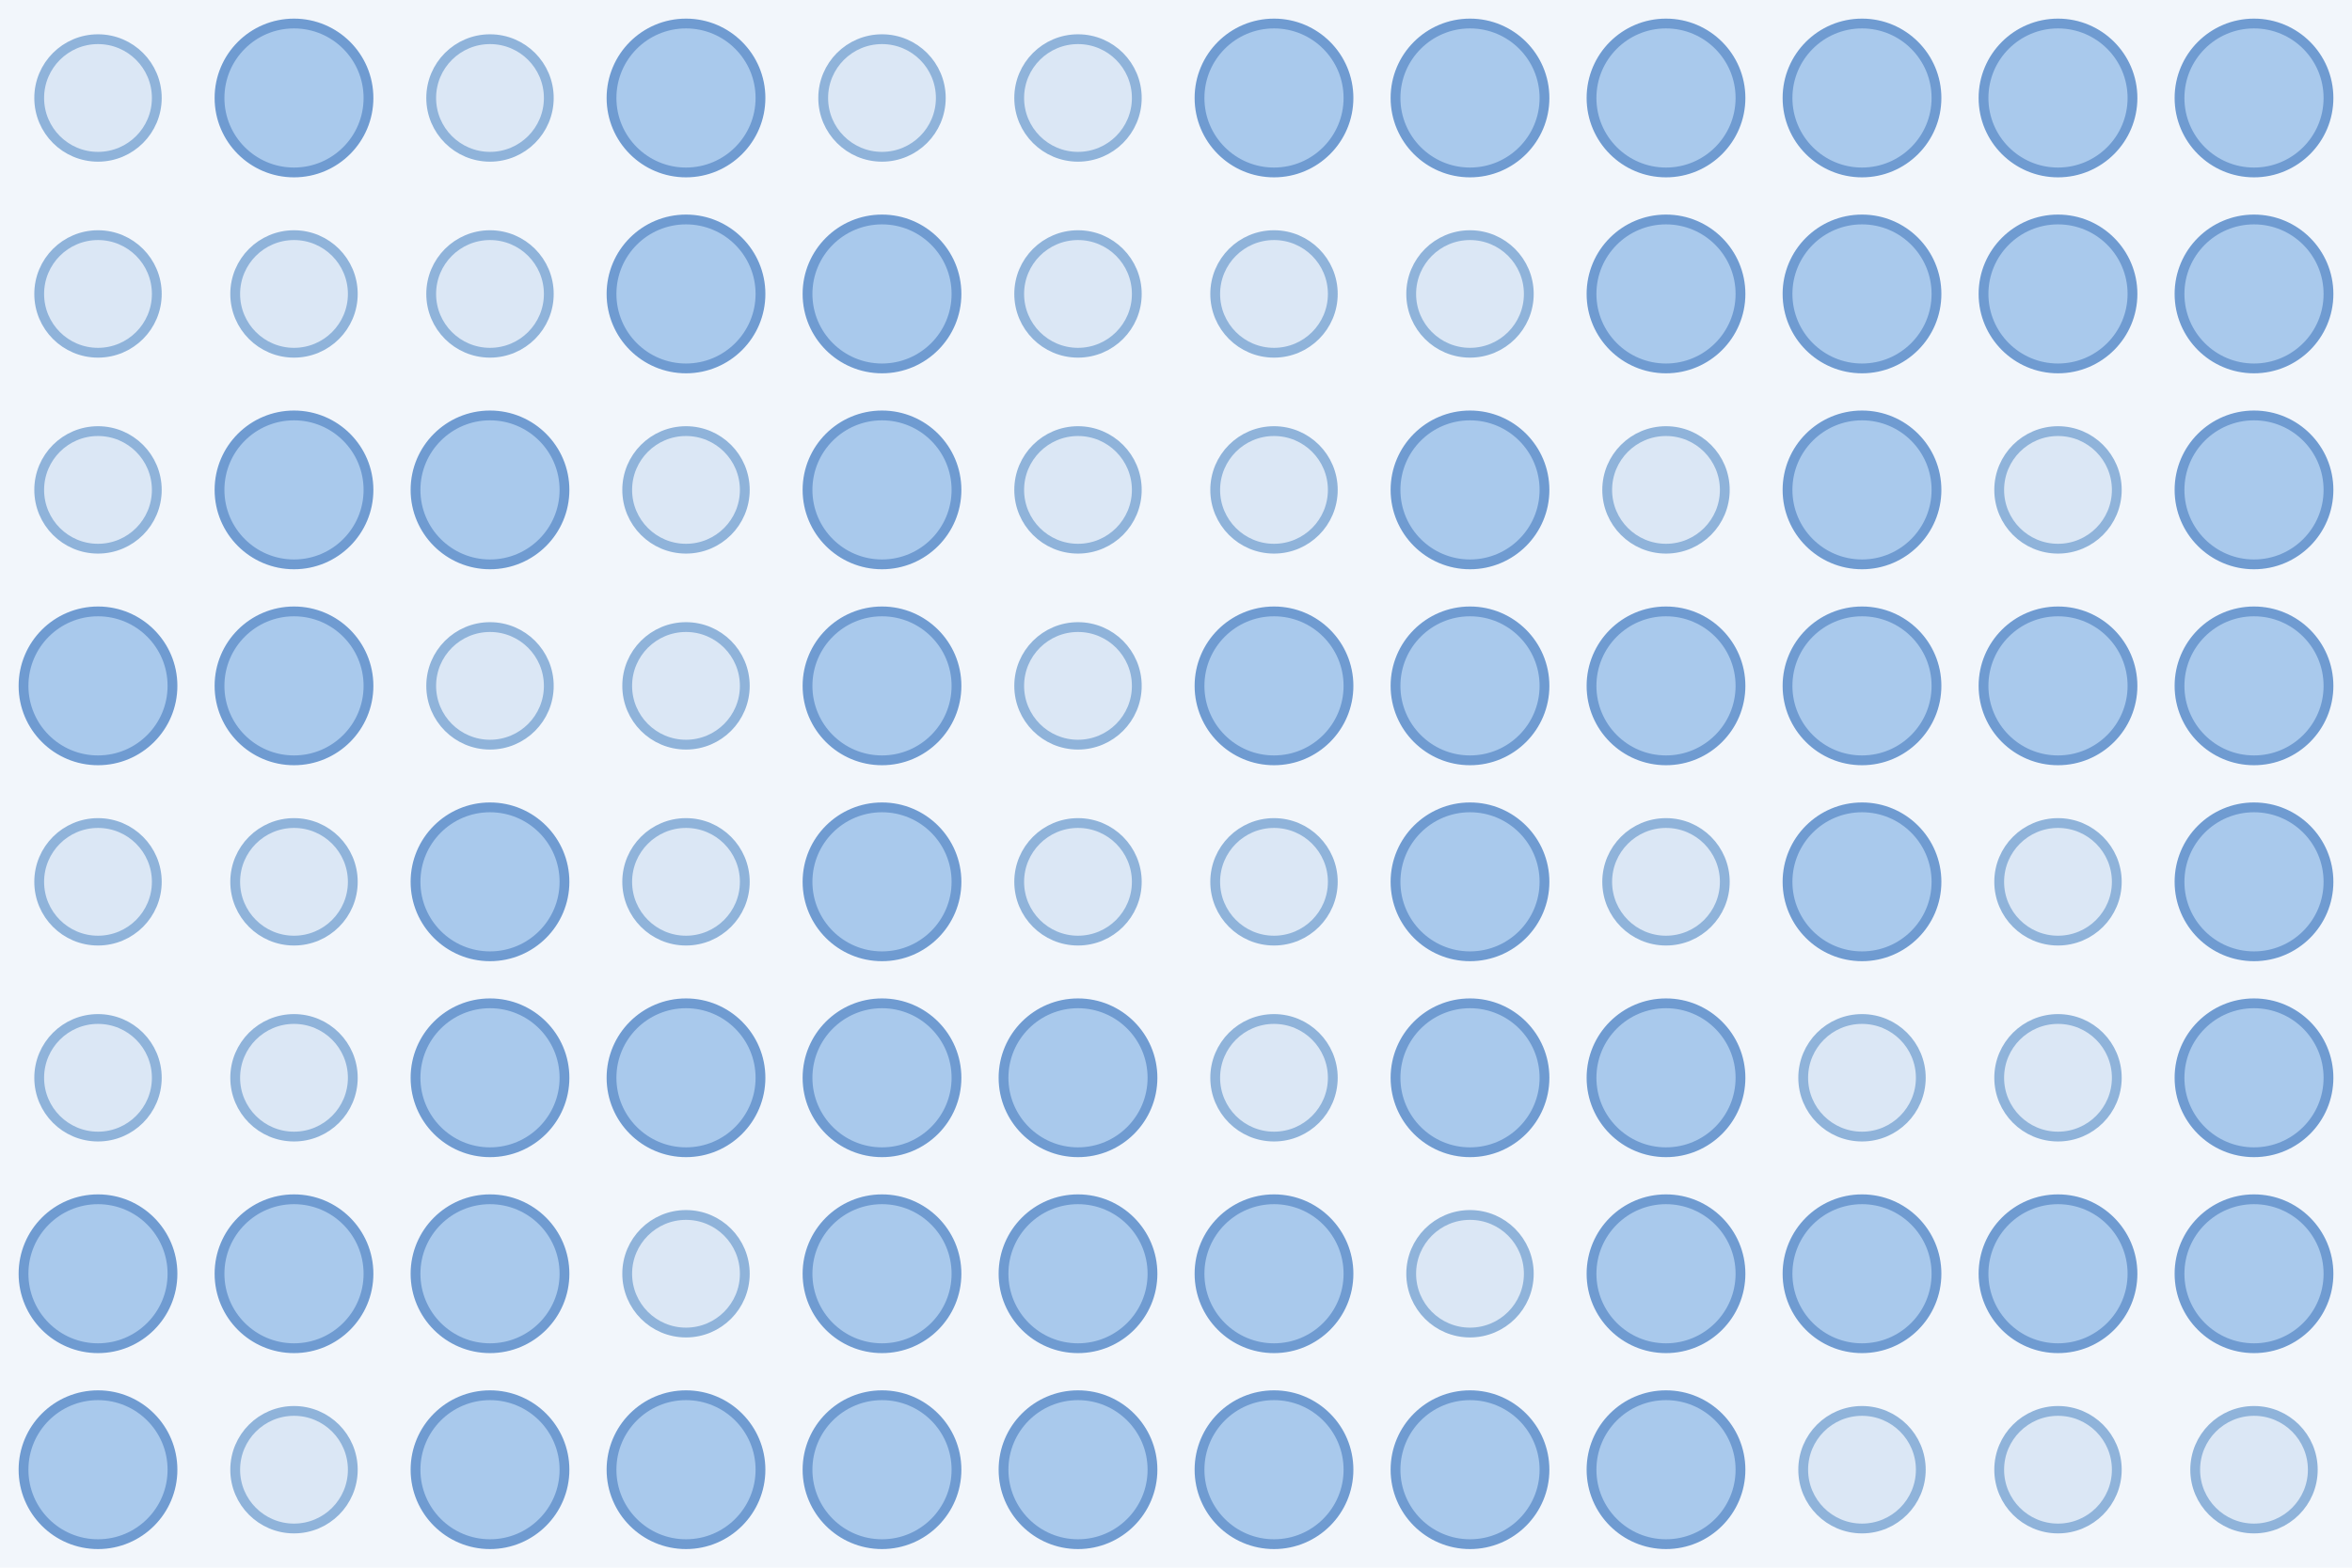
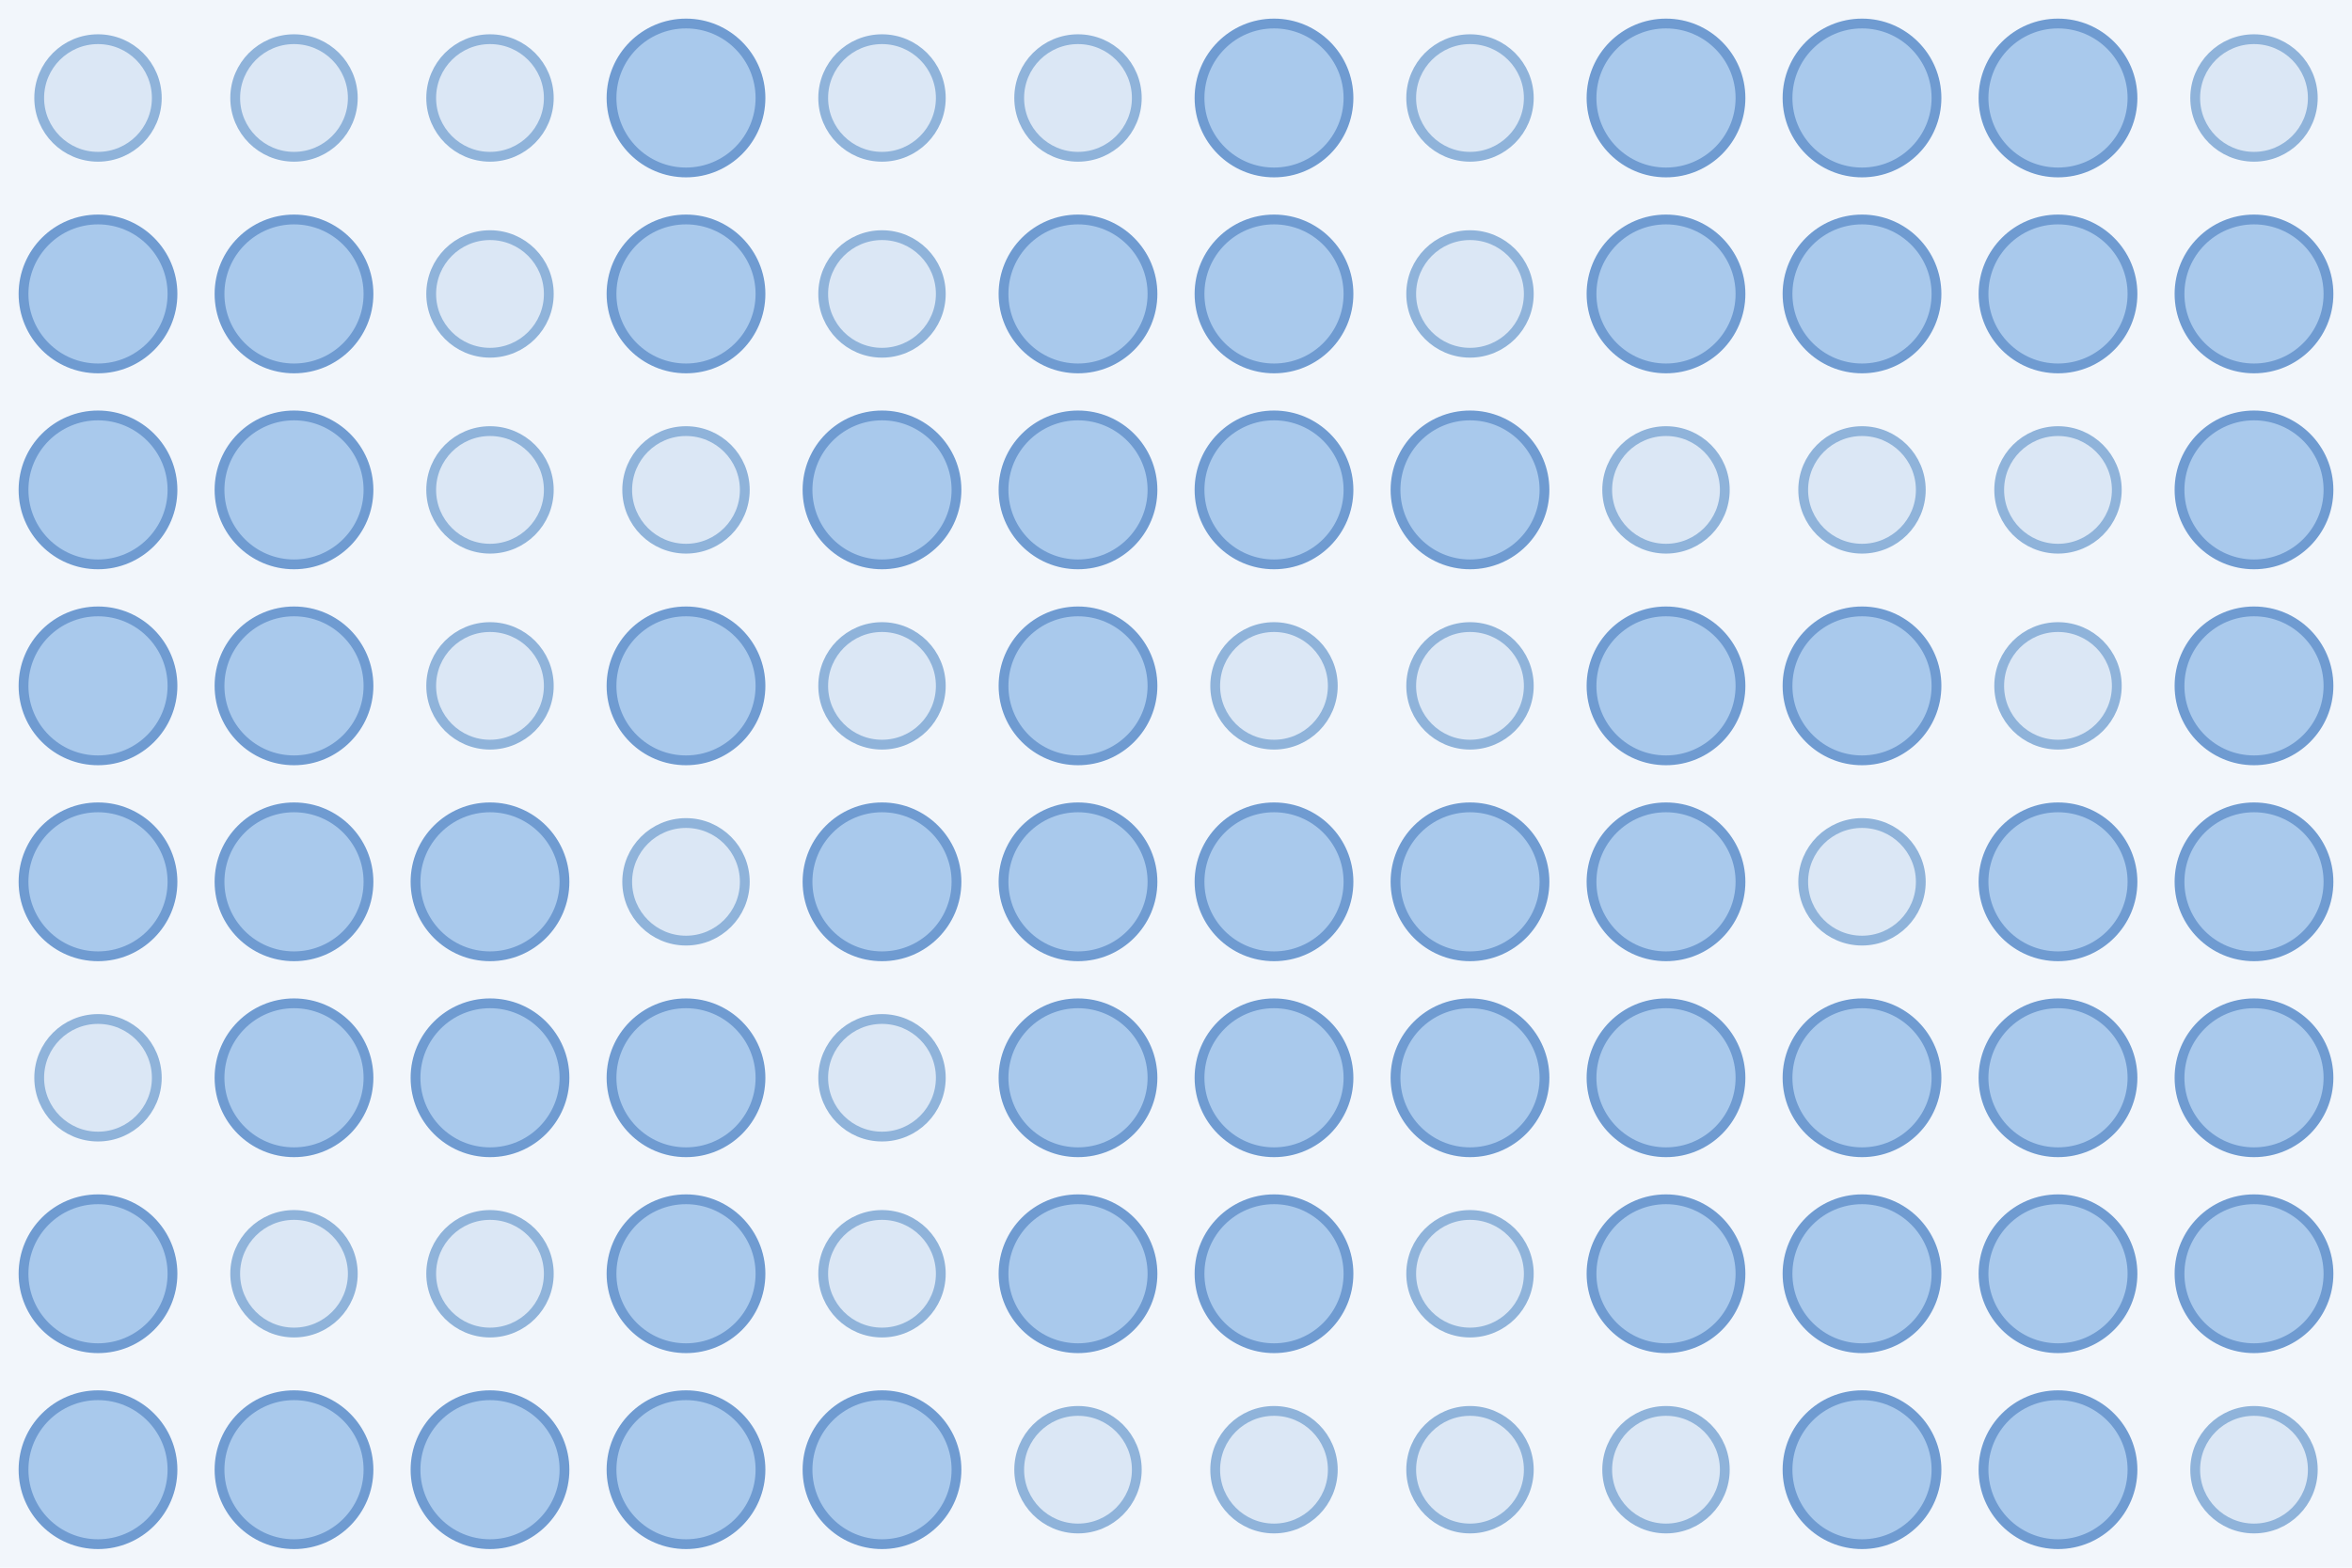
<svg xmlns="http://www.w3.org/2000/svg" width="480" height="320">
  <rect width="100%" height="100%" fill="#f2f6fb" />
  <circle cx="20.0" cy="20.0" r="12.0" fill="#dbe7f5" stroke="#8fb3da" stroke-width="2" />
-   <circle cx="60.0" cy="20.0" r="15.2" fill="#a9c9ec" stroke="#6f9bd1" stroke-width="2" />
+   <circle cx="60.0" cy="20.0" r="12.0" fill="#dbe7f5" stroke="#8fb3da" stroke-width="2" />
  <circle cx="100.0" cy="20.0" r="12.0" fill="#dbe7f5" stroke="#8fb3da" stroke-width="2" />
  <circle cx="140.0" cy="20.0" r="15.2" fill="#a9c9ec" stroke="#6f9bd1" stroke-width="2" />
  <circle cx="180.0" cy="20.0" r="12.0" fill="#dbe7f5" stroke="#8fb3da" stroke-width="2" />
  <circle cx="220.0" cy="20.0" r="12.0" fill="#dbe7f5" stroke="#8fb3da" stroke-width="2" />
  <circle cx="260.0" cy="20.0" r="15.2" fill="#a9c9ec" stroke="#6f9bd1" stroke-width="2" />
-   <circle cx="300.0" cy="20.0" r="15.2" fill="#a9c9ec" stroke="#6f9bd1" stroke-width="2" />
+   <circle cx="300.0" cy="20.0" r="12.0" fill="#dbe7f5" stroke="#8fb3da" stroke-width="2" />
  <circle cx="340.0" cy="20.0" r="15.2" fill="#a9c9ec" stroke="#6f9bd1" stroke-width="2" />
  <circle cx="380.0" cy="20.0" r="15.2" fill="#a9c9ec" stroke="#6f9bd1" stroke-width="2" />
  <circle cx="420.0" cy="20.0" r="15.2" fill="#a9c9ec" stroke="#6f9bd1" stroke-width="2" />
-   <circle cx="460.0" cy="20.0" r="15.2" fill="#a9c9ec" stroke="#6f9bd1" stroke-width="2" />
-   <circle cx="20.0" cy="60.0" r="12.0" fill="#dbe7f5" stroke="#8fb3da" stroke-width="2" />
-   <circle cx="60.0" cy="60.0" r="12.0" fill="#dbe7f5" stroke="#8fb3da" stroke-width="2" />
+   <circle cx="460.0" cy="20.0" r="12.0" fill="#dbe7f5" stroke="#8fb3da" stroke-width="2" />
+   <circle cx="20.0" cy="60.0" r="15.2" fill="#a9c9ec" stroke="#6f9bd1" stroke-width="2" />
+   <circle cx="60.0" cy="60.0" r="15.2" fill="#a9c9ec" stroke="#6f9bd1" stroke-width="2" />
  <circle cx="100.0" cy="60.0" r="12.0" fill="#dbe7f5" stroke="#8fb3da" stroke-width="2" />
  <circle cx="140.0" cy="60.0" r="15.2" fill="#a9c9ec" stroke="#6f9bd1" stroke-width="2" />
-   <circle cx="180.0" cy="60.0" r="15.2" fill="#a9c9ec" stroke="#6f9bd1" stroke-width="2" />
-   <circle cx="220.0" cy="60.0" r="12.0" fill="#dbe7f5" stroke="#8fb3da" stroke-width="2" />
-   <circle cx="260.0" cy="60.0" r="12.0" fill="#dbe7f5" stroke="#8fb3da" stroke-width="2" />
+   <circle cx="180.0" cy="60.0" r="12.0" fill="#dbe7f5" stroke="#8fb3da" stroke-width="2" />
+   <circle cx="220.0" cy="60.0" r="15.2" fill="#a9c9ec" stroke="#6f9bd1" stroke-width="2" />
+   <circle cx="260.0" cy="60.0" r="15.2" fill="#a9c9ec" stroke="#6f9bd1" stroke-width="2" />
  <circle cx="300.0" cy="60.0" r="12.0" fill="#dbe7f5" stroke="#8fb3da" stroke-width="2" />
  <circle cx="340.0" cy="60.0" r="15.2" fill="#a9c9ec" stroke="#6f9bd1" stroke-width="2" />
  <circle cx="380.0" cy="60.0" r="15.2" fill="#a9c9ec" stroke="#6f9bd1" stroke-width="2" />
  <circle cx="420.0" cy="60.0" r="15.2" fill="#a9c9ec" stroke="#6f9bd1" stroke-width="2" />
  <circle cx="460.0" cy="60.0" r="15.2" fill="#a9c9ec" stroke="#6f9bd1" stroke-width="2" />
-   <circle cx="20.0" cy="100.0" r="12.0" fill="#dbe7f5" stroke="#8fb3da" stroke-width="2" />
+   <circle cx="20.0" cy="100.0" r="15.2" fill="#a9c9ec" stroke="#6f9bd1" stroke-width="2" />
  <circle cx="60.0" cy="100.0" r="15.2" fill="#a9c9ec" stroke="#6f9bd1" stroke-width="2" />
-   <circle cx="100.0" cy="100.0" r="15.2" fill="#a9c9ec" stroke="#6f9bd1" stroke-width="2" />
+   <circle cx="100.0" cy="100.0" r="12.0" fill="#dbe7f5" stroke="#8fb3da" stroke-width="2" />
  <circle cx="140.0" cy="100.0" r="12.0" fill="#dbe7f5" stroke="#8fb3da" stroke-width="2" />
  <circle cx="180.0" cy="100.0" r="15.2" fill="#a9c9ec" stroke="#6f9bd1" stroke-width="2" />
-   <circle cx="220.0" cy="100.0" r="12.0" fill="#dbe7f5" stroke="#8fb3da" stroke-width="2" />
-   <circle cx="260.0" cy="100.0" r="12.0" fill="#dbe7f5" stroke="#8fb3da" stroke-width="2" />
+   <circle cx="220.0" cy="100.0" r="15.2" fill="#a9c9ec" stroke="#6f9bd1" stroke-width="2" />
+   <circle cx="260.0" cy="100.0" r="15.2" fill="#a9c9ec" stroke="#6f9bd1" stroke-width="2" />
  <circle cx="300.0" cy="100.0" r="15.2" fill="#a9c9ec" stroke="#6f9bd1" stroke-width="2" />
  <circle cx="340.0" cy="100.0" r="12.0" fill="#dbe7f5" stroke="#8fb3da" stroke-width="2" />
-   <circle cx="380.0" cy="100.0" r="15.2" fill="#a9c9ec" stroke="#6f9bd1" stroke-width="2" />
+   <circle cx="380.0" cy="100.0" r="12.0" fill="#dbe7f5" stroke="#8fb3da" stroke-width="2" />
  <circle cx="420.0" cy="100.0" r="12.0" fill="#dbe7f5" stroke="#8fb3da" stroke-width="2" />
  <circle cx="460.0" cy="100.0" r="15.2" fill="#a9c9ec" stroke="#6f9bd1" stroke-width="2" />
  <circle cx="20.0" cy="140.0" r="15.2" fill="#a9c9ec" stroke="#6f9bd1" stroke-width="2" />
  <circle cx="60.0" cy="140.0" r="15.2" fill="#a9c9ec" stroke="#6f9bd1" stroke-width="2" />
  <circle cx="100.0" cy="140.0" r="12.0" fill="#dbe7f5" stroke="#8fb3da" stroke-width="2" />
-   <circle cx="140.0" cy="140.0" r="12.0" fill="#dbe7f5" stroke="#8fb3da" stroke-width="2" />
-   <circle cx="180.0" cy="140.0" r="15.2" fill="#a9c9ec" stroke="#6f9bd1" stroke-width="2" />
-   <circle cx="220.0" cy="140.0" r="12.0" fill="#dbe7f5" stroke="#8fb3da" stroke-width="2" />
-   <circle cx="260.0" cy="140.0" r="15.2" fill="#a9c9ec" stroke="#6f9bd1" stroke-width="2" />
-   <circle cx="300.0" cy="140.0" r="15.2" fill="#a9c9ec" stroke="#6f9bd1" stroke-width="2" />
+   <circle cx="140.0" cy="140.0" r="15.2" fill="#a9c9ec" stroke="#6f9bd1" stroke-width="2" />
+   <circle cx="180.0" cy="140.0" r="12.0" fill="#dbe7f5" stroke="#8fb3da" stroke-width="2" />
+   <circle cx="220.0" cy="140.0" r="15.2" fill="#a9c9ec" stroke="#6f9bd1" stroke-width="2" />
+   <circle cx="260.0" cy="140.0" r="12.0" fill="#dbe7f5" stroke="#8fb3da" stroke-width="2" />
+   <circle cx="300.0" cy="140.0" r="12.0" fill="#dbe7f5" stroke="#8fb3da" stroke-width="2" />
  <circle cx="340.0" cy="140.0" r="15.2" fill="#a9c9ec" stroke="#6f9bd1" stroke-width="2" />
  <circle cx="380.0" cy="140.0" r="15.2" fill="#a9c9ec" stroke="#6f9bd1" stroke-width="2" />
-   <circle cx="420.0" cy="140.0" r="15.2" fill="#a9c9ec" stroke="#6f9bd1" stroke-width="2" />
+   <circle cx="420.0" cy="140.0" r="12.0" fill="#dbe7f5" stroke="#8fb3da" stroke-width="2" />
  <circle cx="460.0" cy="140.0" r="15.2" fill="#a9c9ec" stroke="#6f9bd1" stroke-width="2" />
-   <circle cx="20.0" cy="180.0" r="12.0" fill="#dbe7f5" stroke="#8fb3da" stroke-width="2" />
-   <circle cx="60.0" cy="180.0" r="12.0" fill="#dbe7f5" stroke="#8fb3da" stroke-width="2" />
+   <circle cx="20.0" cy="180.0" r="15.2" fill="#a9c9ec" stroke="#6f9bd1" stroke-width="2" />
+   <circle cx="60.0" cy="180.0" r="15.2" fill="#a9c9ec" stroke="#6f9bd1" stroke-width="2" />
  <circle cx="100.0" cy="180.0" r="15.2" fill="#a9c9ec" stroke="#6f9bd1" stroke-width="2" />
  <circle cx="140.0" cy="180.0" r="12.0" fill="#dbe7f5" stroke="#8fb3da" stroke-width="2" />
  <circle cx="180.0" cy="180.0" r="15.2" fill="#a9c9ec" stroke="#6f9bd1" stroke-width="2" />
-   <circle cx="220.0" cy="180.0" r="12.0" fill="#dbe7f5" stroke="#8fb3da" stroke-width="2" />
-   <circle cx="260.0" cy="180.0" r="12.0" fill="#dbe7f5" stroke="#8fb3da" stroke-width="2" />
+   <circle cx="220.0" cy="180.0" r="15.2" fill="#a9c9ec" stroke="#6f9bd1" stroke-width="2" />
+   <circle cx="260.0" cy="180.0" r="15.2" fill="#a9c9ec" stroke="#6f9bd1" stroke-width="2" />
  <circle cx="300.0" cy="180.0" r="15.2" fill="#a9c9ec" stroke="#6f9bd1" stroke-width="2" />
-   <circle cx="340.0" cy="180.0" r="12.0" fill="#dbe7f5" stroke="#8fb3da" stroke-width="2" />
-   <circle cx="380.0" cy="180.0" r="15.2" fill="#a9c9ec" stroke="#6f9bd1" stroke-width="2" />
-   <circle cx="420.0" cy="180.0" r="12.0" fill="#dbe7f5" stroke="#8fb3da" stroke-width="2" />
+   <circle cx="340.0" cy="180.0" r="15.2" fill="#a9c9ec" stroke="#6f9bd1" stroke-width="2" />
+   <circle cx="380.0" cy="180.0" r="12.0" fill="#dbe7f5" stroke="#8fb3da" stroke-width="2" />
+   <circle cx="420.0" cy="180.0" r="15.2" fill="#a9c9ec" stroke="#6f9bd1" stroke-width="2" />
  <circle cx="460.0" cy="180.0" r="15.2" fill="#a9c9ec" stroke="#6f9bd1" stroke-width="2" />
  <circle cx="20.0" cy="220.0" r="12.0" fill="#dbe7f5" stroke="#8fb3da" stroke-width="2" />
-   <circle cx="60.0" cy="220.0" r="12.0" fill="#dbe7f5" stroke="#8fb3da" stroke-width="2" />
+   <circle cx="60.0" cy="220.0" r="15.2" fill="#a9c9ec" stroke="#6f9bd1" stroke-width="2" />
  <circle cx="100.0" cy="220.0" r="15.2" fill="#a9c9ec" stroke="#6f9bd1" stroke-width="2" />
  <circle cx="140.0" cy="220.0" r="15.2" fill="#a9c9ec" stroke="#6f9bd1" stroke-width="2" />
-   <circle cx="180.0" cy="220.0" r="15.2" fill="#a9c9ec" stroke="#6f9bd1" stroke-width="2" />
+   <circle cx="180.0" cy="220.0" r="12.0" fill="#dbe7f5" stroke="#8fb3da" stroke-width="2" />
  <circle cx="220.0" cy="220.0" r="15.2" fill="#a9c9ec" stroke="#6f9bd1" stroke-width="2" />
-   <circle cx="260.0" cy="220.0" r="12.0" fill="#dbe7f5" stroke="#8fb3da" stroke-width="2" />
+   <circle cx="260.0" cy="220.0" r="15.2" fill="#a9c9ec" stroke="#6f9bd1" stroke-width="2" />
  <circle cx="300.0" cy="220.0" r="15.2" fill="#a9c9ec" stroke="#6f9bd1" stroke-width="2" />
  <circle cx="340.0" cy="220.0" r="15.2" fill="#a9c9ec" stroke="#6f9bd1" stroke-width="2" />
-   <circle cx="380.0" cy="220.0" r="12.0" fill="#dbe7f5" stroke="#8fb3da" stroke-width="2" />
-   <circle cx="420.0" cy="220.0" r="12.0" fill="#dbe7f5" stroke="#8fb3da" stroke-width="2" />
+   <circle cx="380.0" cy="220.0" r="15.2" fill="#a9c9ec" stroke="#6f9bd1" stroke-width="2" />
+   <circle cx="420.0" cy="220.0" r="15.2" fill="#a9c9ec" stroke="#6f9bd1" stroke-width="2" />
  <circle cx="460.0" cy="220.0" r="15.2" fill="#a9c9ec" stroke="#6f9bd1" stroke-width="2" />
  <circle cx="20.0" cy="260.0" r="15.2" fill="#a9c9ec" stroke="#6f9bd1" stroke-width="2" />
-   <circle cx="60.0" cy="260.0" r="15.2" fill="#a9c9ec" stroke="#6f9bd1" stroke-width="2" />
-   <circle cx="100.0" cy="260.0" r="15.2" fill="#a9c9ec" stroke="#6f9bd1" stroke-width="2" />
-   <circle cx="140.0" cy="260.0" r="12.0" fill="#dbe7f5" stroke="#8fb3da" stroke-width="2" />
-   <circle cx="180.0" cy="260.0" r="15.2" fill="#a9c9ec" stroke="#6f9bd1" stroke-width="2" />
+   <circle cx="60.0" cy="260.0" r="12.0" fill="#dbe7f5" stroke="#8fb3da" stroke-width="2" />
+   <circle cx="100.0" cy="260.0" r="12.0" fill="#dbe7f5" stroke="#8fb3da" stroke-width="2" />
+   <circle cx="140.0" cy="260.0" r="15.2" fill="#a9c9ec" stroke="#6f9bd1" stroke-width="2" />
+   <circle cx="180.0" cy="260.0" r="12.0" fill="#dbe7f5" stroke="#8fb3da" stroke-width="2" />
  <circle cx="220.0" cy="260.0" r="15.2" fill="#a9c9ec" stroke="#6f9bd1" stroke-width="2" />
  <circle cx="260.0" cy="260.0" r="15.2" fill="#a9c9ec" stroke="#6f9bd1" stroke-width="2" />
  <circle cx="300.0" cy="260.0" r="12.0" fill="#dbe7f5" stroke="#8fb3da" stroke-width="2" />
  <circle cx="340.0" cy="260.0" r="15.2" fill="#a9c9ec" stroke="#6f9bd1" stroke-width="2" />
  <circle cx="380.0" cy="260.0" r="15.2" fill="#a9c9ec" stroke="#6f9bd1" stroke-width="2" />
  <circle cx="420.0" cy="260.0" r="15.2" fill="#a9c9ec" stroke="#6f9bd1" stroke-width="2" />
  <circle cx="460.0" cy="260.0" r="15.2" fill="#a9c9ec" stroke="#6f9bd1" stroke-width="2" />
  <circle cx="20.0" cy="300.0" r="15.2" fill="#a9c9ec" stroke="#6f9bd1" stroke-width="2" />
-   <circle cx="60.0" cy="300.0" r="12.0" fill="#dbe7f5" stroke="#8fb3da" stroke-width="2" />
+   <circle cx="60.0" cy="300.0" r="15.2" fill="#a9c9ec" stroke="#6f9bd1" stroke-width="2" />
  <circle cx="100.0" cy="300.0" r="15.2" fill="#a9c9ec" stroke="#6f9bd1" stroke-width="2" />
  <circle cx="140.0" cy="300.0" r="15.2" fill="#a9c9ec" stroke="#6f9bd1" stroke-width="2" />
  <circle cx="180.0" cy="300.0" r="15.2" fill="#a9c9ec" stroke="#6f9bd1" stroke-width="2" />
-   <circle cx="220.0" cy="300.0" r="15.2" fill="#a9c9ec" stroke="#6f9bd1" stroke-width="2" />
-   <circle cx="260.0" cy="300.0" r="15.2" fill="#a9c9ec" stroke="#6f9bd1" stroke-width="2" />
-   <circle cx="300.0" cy="300.0" r="15.2" fill="#a9c9ec" stroke="#6f9bd1" stroke-width="2" />
-   <circle cx="340.0" cy="300.0" r="15.2" fill="#a9c9ec" stroke="#6f9bd1" stroke-width="2" />
-   <circle cx="380.0" cy="300.0" r="12.0" fill="#dbe7f5" stroke="#8fb3da" stroke-width="2" />
-   <circle cx="420.0" cy="300.0" r="12.0" fill="#dbe7f5" stroke="#8fb3da" stroke-width="2" />
+   <circle cx="220.0" cy="300.0" r="12.0" fill="#dbe7f5" stroke="#8fb3da" stroke-width="2" />
+   <circle cx="260.0" cy="300.0" r="12.0" fill="#dbe7f5" stroke="#8fb3da" stroke-width="2" />
+   <circle cx="300.0" cy="300.0" r="12.0" fill="#dbe7f5" stroke="#8fb3da" stroke-width="2" />
+   <circle cx="340.0" cy="300.0" r="12.0" fill="#dbe7f5" stroke="#8fb3da" stroke-width="2" />
+   <circle cx="380.0" cy="300.0" r="15.2" fill="#a9c9ec" stroke="#6f9bd1" stroke-width="2" />
+   <circle cx="420.0" cy="300.0" r="15.2" fill="#a9c9ec" stroke="#6f9bd1" stroke-width="2" />
  <circle cx="460.0" cy="300.0" r="12.0" fill="#dbe7f5" stroke="#8fb3da" stroke-width="2" />
</svg>
